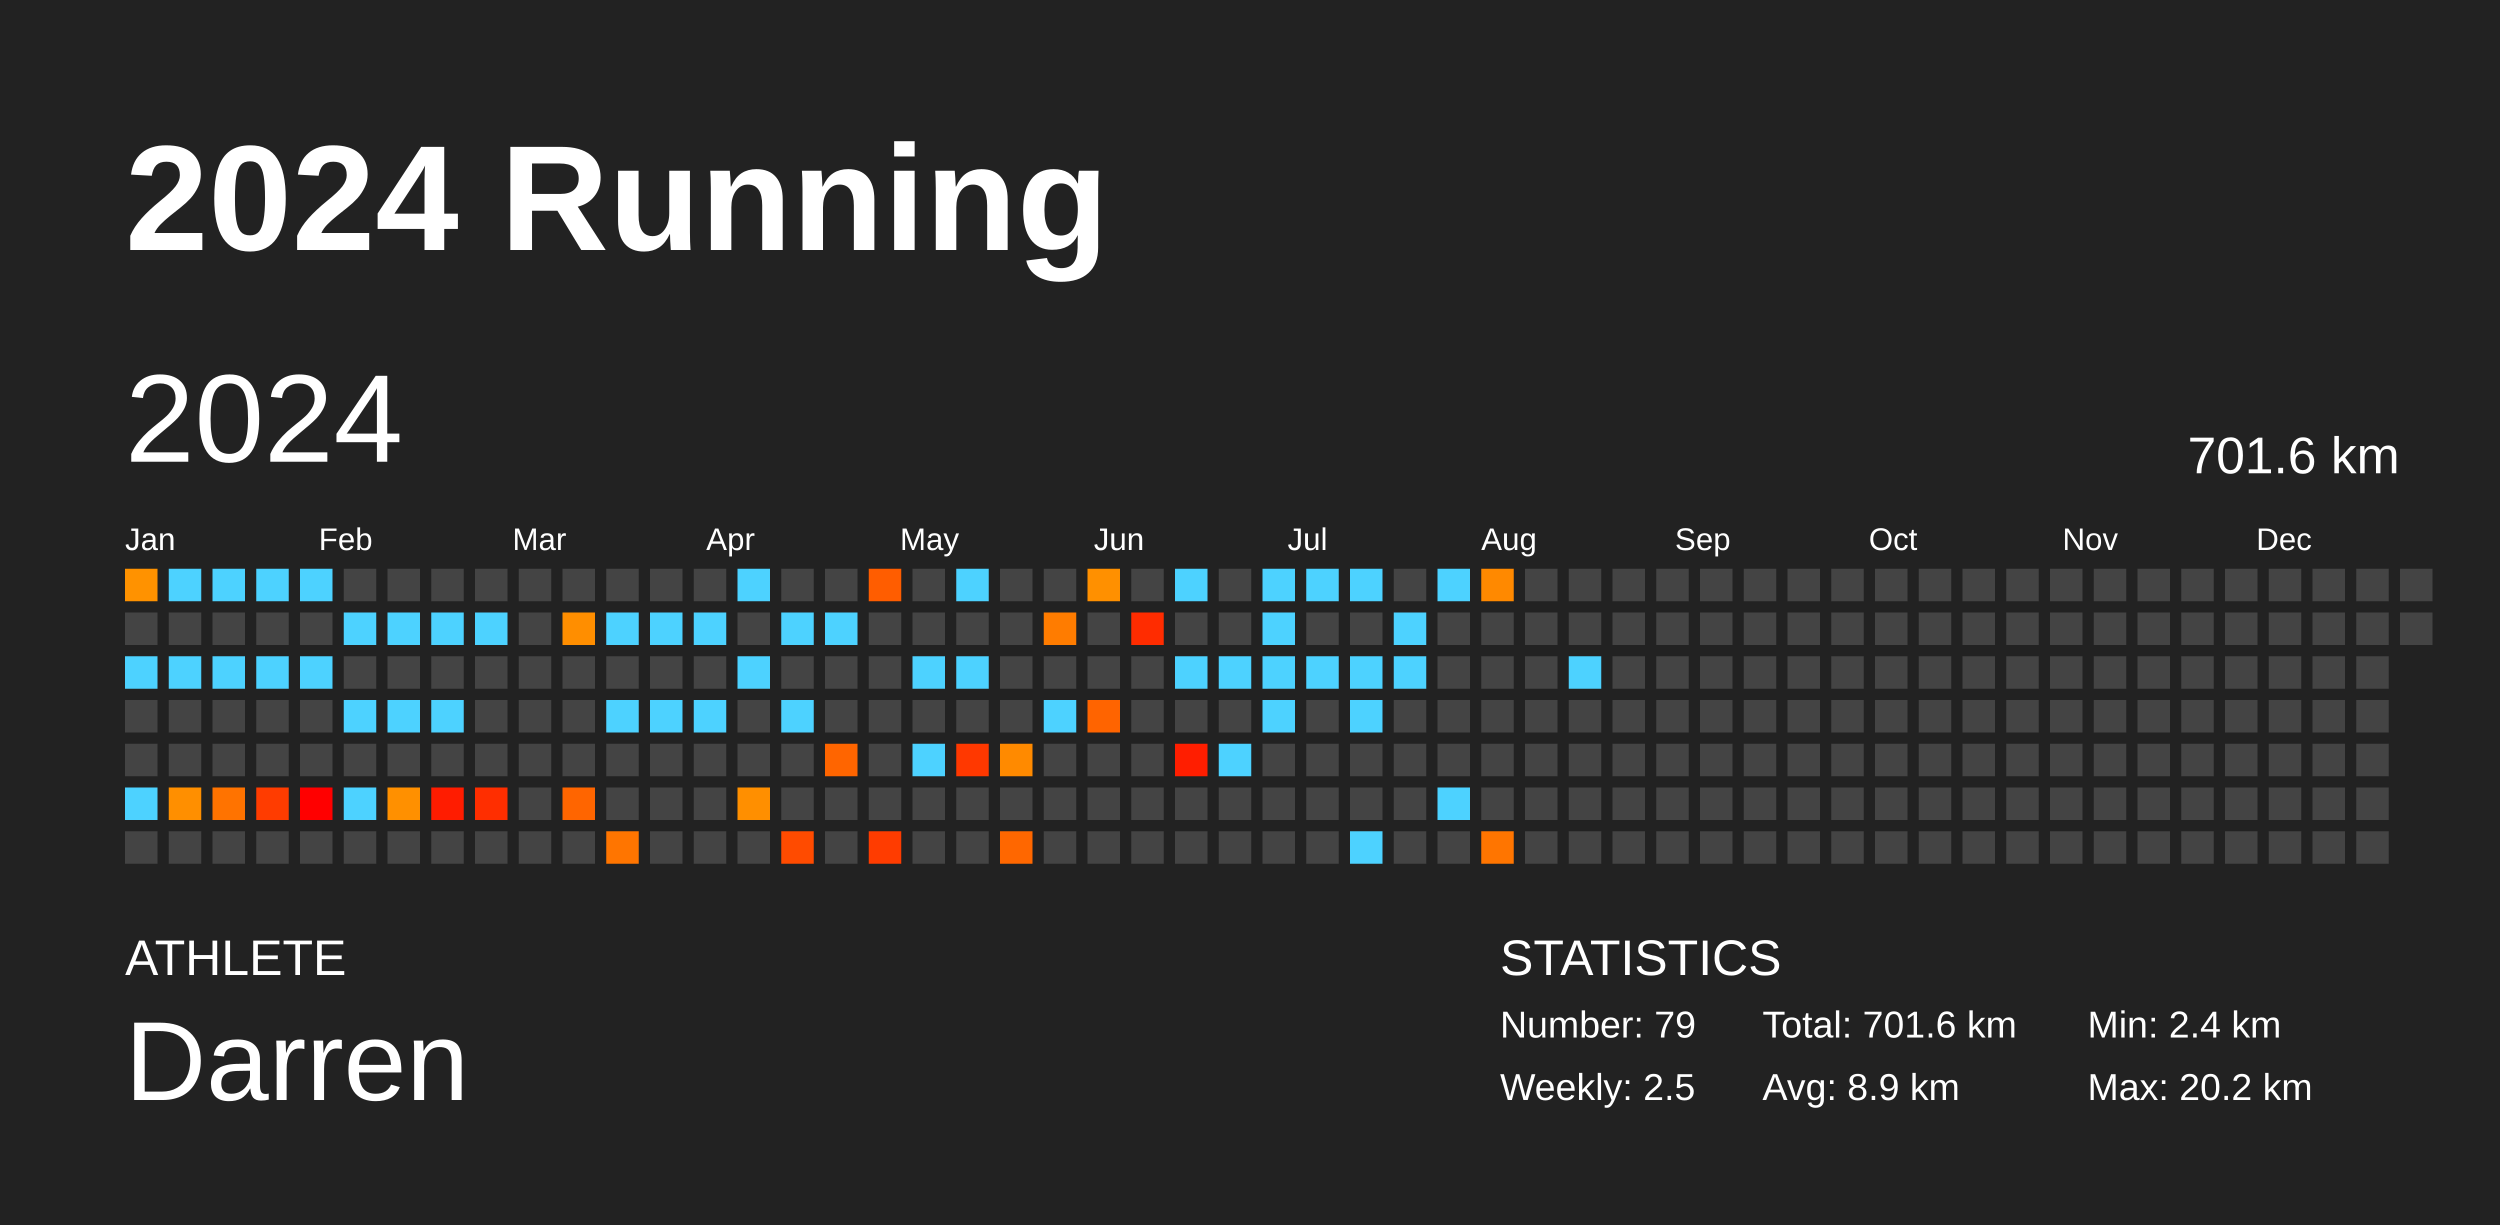
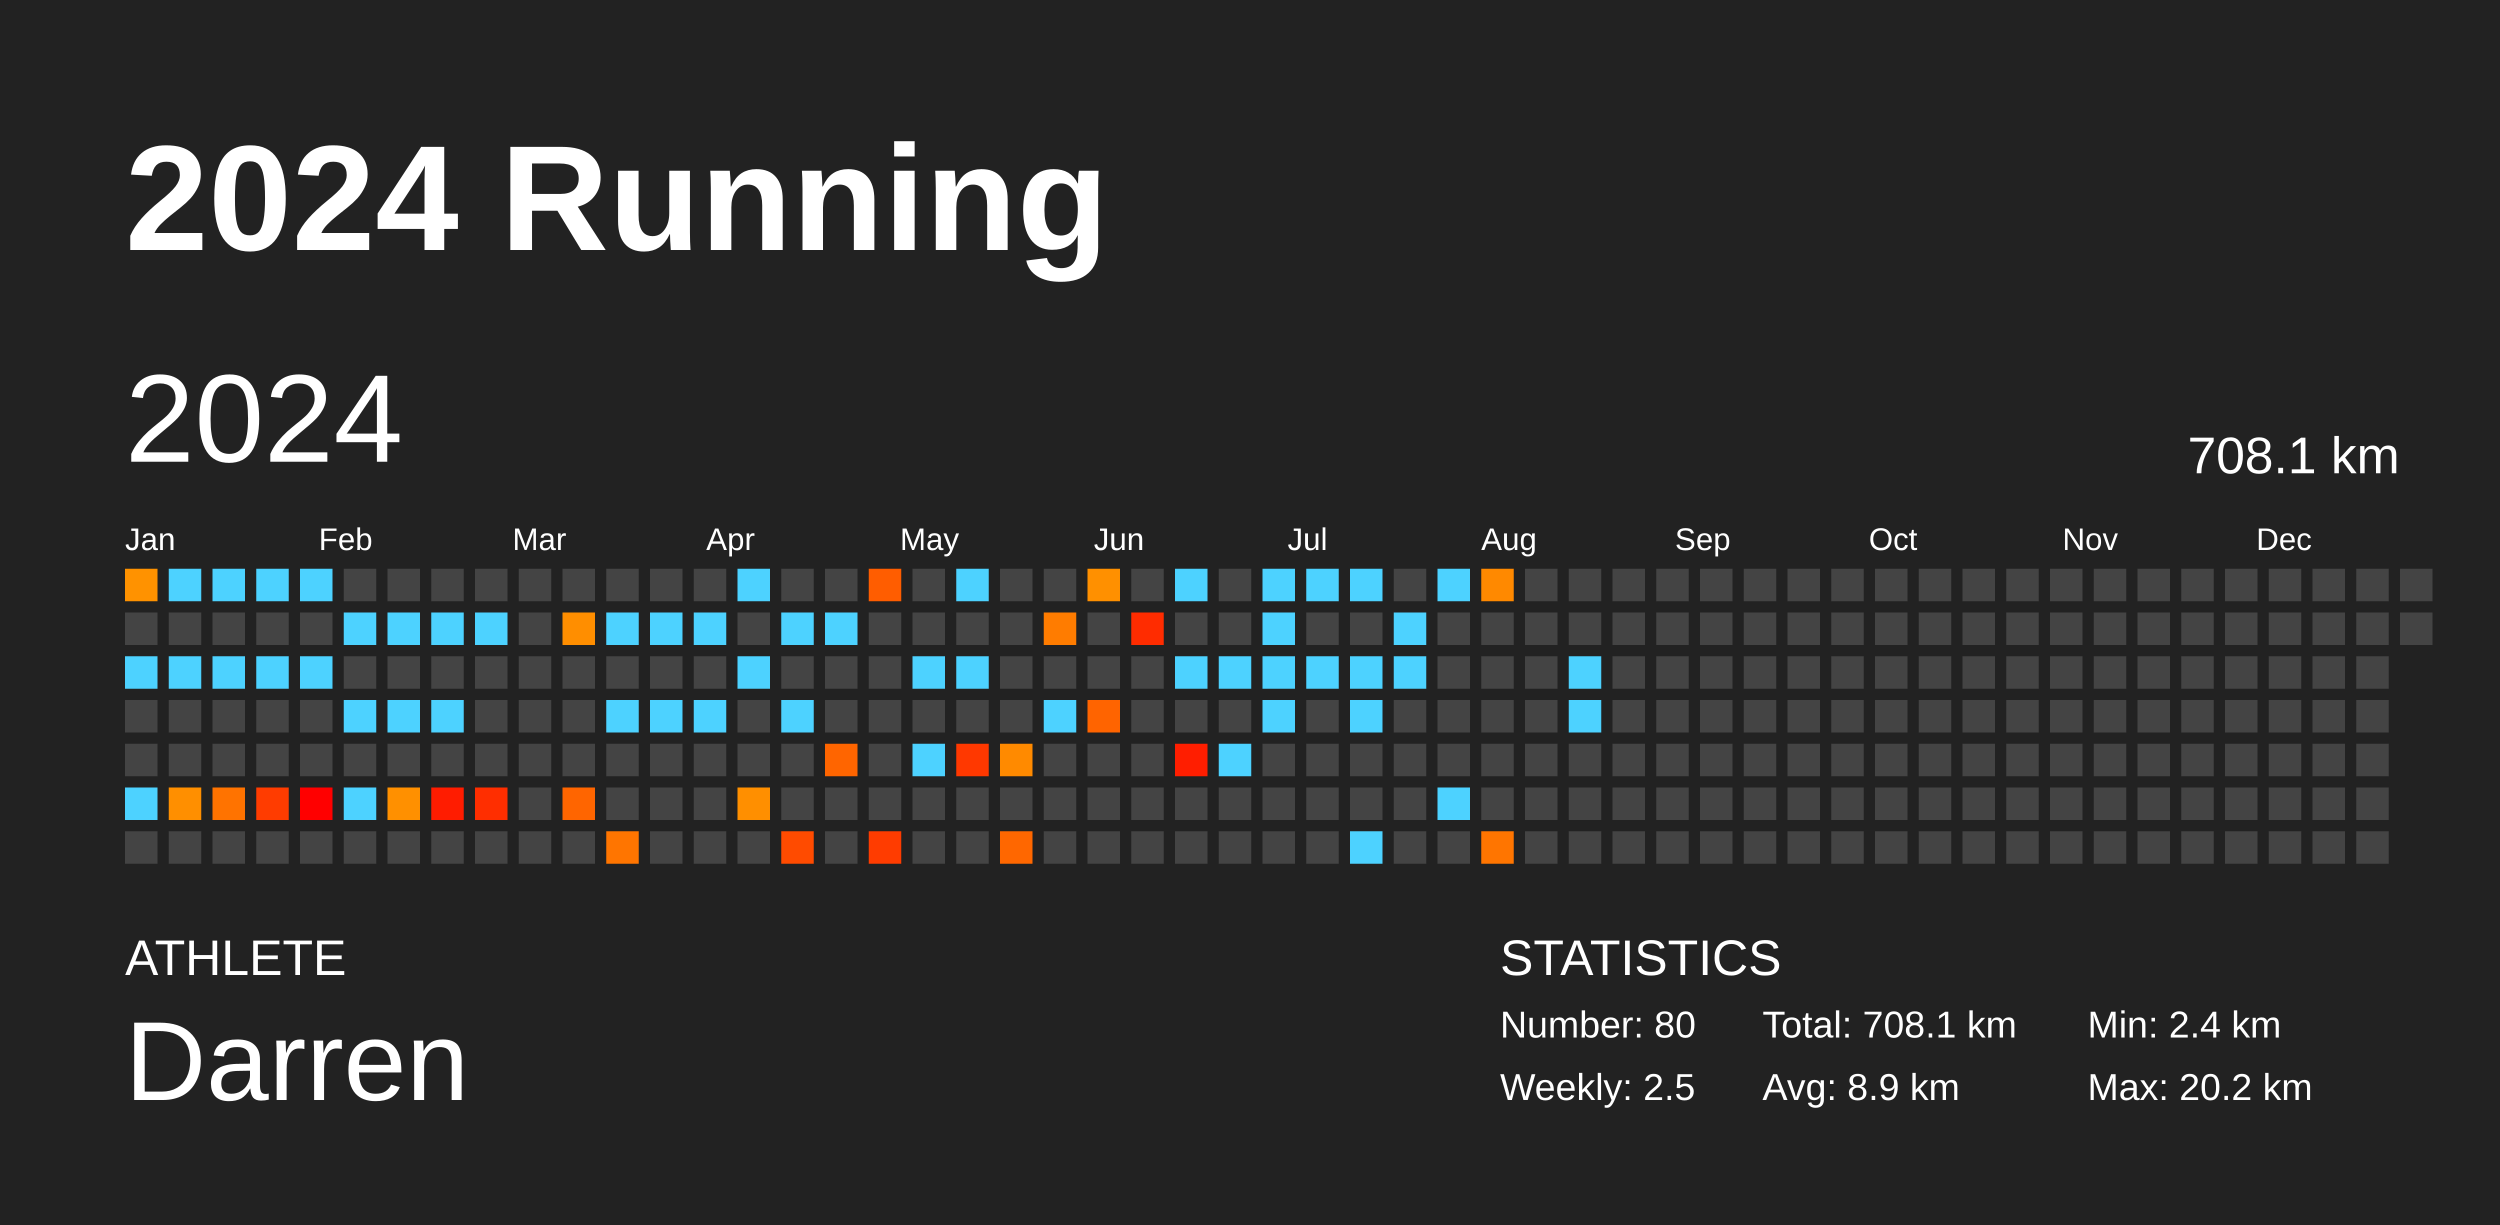
<svg xmlns="http://www.w3.org/2000/svg" baseProfile="full" height="98mm" version="1.1" viewBox="0,0,200,98" width="200mm">
  <defs />
  <rect fill="#222222" height="98" width="200" x="0" y="0" />
  <text fill="#FFFFFF" style="font-size:12px; font-family:Arial; font-weight:bold;" x="10" y="20">2024 Running</text>
  <text fill="#FFFFFF" style="font-size:4px; font-family:Arial" x="10" y="78">ATHLETE</text>
  <text fill="#FFFFFF" style="font-size:9px; font-family:Arial" x="10" y="88">Darren</text>
  <text fill="#FFFFFF" style="font-size:4px; font-family:Arial" x="120" y="78">STATISTICS</text>
-   <text fill="#FFFFFF" style="font-size:3px; font-family:Arial" x="120" y="83">Number: 79</text>
+   <text fill="#FFFFFF" style="font-size:3px; font-family:Arial" x="120" y="83">Number: 80</text>
  <text fill="#FFFFFF" style="font-size:3px; font-family:Arial" x="120" y="88">Weekly: 2.5</text>
-   <text fill="#FFFFFF" style="font-size:3px; font-family:Arial" x="141" y="83">Total: 701.6 km</text>
+   <text fill="#FFFFFF" style="font-size:3px; font-family:Arial" x="141" y="83">Total: 708.1 km</text>
  <text fill="#FFFFFF" style="font-size:3px; font-family:Arial" x="141" y="88">Avg: 8.9 km</text>
  <text fill="#FFFFFF" style="font-size:3px; font-family:Arial" x="167" y="83">Min: 2.4 km</text>
  <text fill="#FFFFFF" style="font-size:3px; font-family:Arial" x="167" y="88">Max: 20.2 km</text>
  <text dominant-baseline="hanging" fill="#FFFFFF" style="font-size:10.0px; font-family:Arial;" x="10" y="30">2024</text>
-   <text dominant-baseline="hanging" fill="#FFFFFF" style="font-size:4.125px; font-family:Arial;" x="175" y="35">701.6 km</text>
+   <text dominant-baseline="hanging" fill="#FFFFFF" style="font-size:4.125px; font-family:Arial;" x="175" y="35">708.1 km</text>
  <text fill="#FFFFFF" style="font-size:2.5px; font-family:Arial" x="10.0" y="44">Jan</text>
  <text fill="#FFFFFF" style="font-size:2.5px; font-family:Arial" x="25.5" y="44">Feb</text>
  <text fill="#FFFFFF" style="font-size:2.5px; font-family:Arial" x="41.0" y="44">Mar</text>
  <text fill="#FFFFFF" style="font-size:2.5px; font-family:Arial" x="56.5" y="44">Apr</text>
  <text fill="#FFFFFF" style="font-size:2.5px; font-family:Arial" x="72.0" y="44">May</text>
  <text fill="#FFFFFF" style="font-size:2.5px; font-family:Arial" x="87.5" y="44">Jun</text>
  <text fill="#FFFFFF" style="font-size:2.5px; font-family:Arial" x="103.0" y="44">Jul</text>
  <text fill="#FFFFFF" style="font-size:2.5px; font-family:Arial" x="118.5" y="44">Aug</text>
  <text fill="#FFFFFF" style="font-size:2.5px; font-family:Arial" x="134.0" y="44">Sep</text>
  <text fill="#FFFFFF" style="font-size:2.5px; font-family:Arial" x="149.5" y="44">Oct</text>
  <text fill="#FFFFFF" style="font-size:2.5px; font-family:Arial" x="165.0" y="44">Nov</text>
  <text fill="#FFFFFF" style="font-size:2.5px; font-family:Arial" x="180.5" y="44">Dec</text>
  <rect fill="#ff9200" height="2.6" width="2.6" x="10.0" y="45.5" />
  <rect fill="#444444" height="2.6" width="2.6" x="10.0" y="49.0" />
  <rect fill="#4dd2ff" height="2.6" width="2.6" x="10.0" y="52.5" />
  <rect fill="#444444" height="2.6" width="2.6" x="10.0" y="56.0" />
  <rect fill="#444444" height="2.6" width="2.6" x="10.0" y="59.5" />
  <rect fill="#4dd2ff" height="2.6" width="2.6" x="10.0" y="63.0" />
  <rect fill="#444444" height="2.6" width="2.6" x="10.0" y="66.5" />
  <rect fill="#4dd2ff" height="2.6" width="2.6" x="13.5" y="45.5" />
  <rect fill="#444444" height="2.6" width="2.6" x="13.5" y="49.0" />
  <rect fill="#4dd2ff" height="2.6" width="2.6" x="13.5" y="52.5" />
  <rect fill="#444444" height="2.6" width="2.6" x="13.5" y="56.0" />
  <rect fill="#444444" height="2.6" width="2.6" x="13.5" y="59.5" />
  <rect fill="#ff8f00" height="2.6" width="2.6" x="13.5" y="63.0" />
  <rect fill="#444444" height="2.6" width="2.6" x="13.5" y="66.5" />
  <rect fill="#4dd2ff" height="2.6" width="2.6" x="17.0" y="45.5" />
  <rect fill="#444444" height="2.6" width="2.6" x="17.0" y="49.0" />
  <rect fill="#4dd2ff" height="2.6" width="2.6" x="17.0" y="52.5" />
  <rect fill="#444444" height="2.6" width="2.6" x="17.0" y="56.0" />
  <rect fill="#444444" height="2.6" width="2.6" x="17.0" y="59.5" />
  <rect fill="#ff7300" height="2.6" width="2.6" x="17.0" y="63.0" />
  <rect fill="#444444" height="2.6" width="2.6" x="17.0" y="66.5" />
  <rect fill="#4dd2ff" height="2.6" width="2.6" x="20.5" y="45.5" />
  <rect fill="#444444" height="2.6" width="2.6" x="20.5" y="49.0" />
  <rect fill="#4dd2ff" height="2.6" width="2.6" x="20.5" y="52.5" />
  <rect fill="#444444" height="2.6" width="2.6" x="20.5" y="56.0" />
  <rect fill="#444444" height="2.6" width="2.6" x="20.5" y="59.5" />
  <rect fill="#ff3c00" height="2.6" width="2.6" x="20.5" y="63.0" />
  <rect fill="#444444" height="2.6" width="2.6" x="20.5" y="66.5" />
  <rect fill="#4dd2ff" height="2.6" width="2.6" x="24.0" y="45.5" />
  <rect fill="#444444" height="2.6" width="2.6" x="24.0" y="49.0" />
  <rect fill="#4dd2ff" height="2.6" width="2.6" x="24.0" y="52.5" />
  <rect fill="#444444" height="2.6" width="2.6" x="24.0" y="56.0" />
  <rect fill="#444444" height="2.6" width="2.6" x="24.0" y="59.5" />
  <rect fill="red" height="2.6" width="2.6" x="24.0" y="63.0" />
  <rect fill="#444444" height="2.6" width="2.6" x="24.0" y="66.5" />
  <rect fill="#444444" height="2.6" width="2.6" x="27.5" y="45.5" />
  <rect fill="#4dd2ff" height="2.6" width="2.6" x="27.5" y="49.0" />
  <rect fill="#444444" height="2.6" width="2.6" x="27.5" y="52.5" />
  <rect fill="#4dd2ff" height="2.6" width="2.6" x="27.5" y="56.0" />
  <rect fill="#444444" height="2.6" width="2.6" x="27.5" y="59.5" />
  <rect fill="#4dd2ff" height="2.6" width="2.6" x="27.5" y="63.0" />
  <rect fill="#444444" height="2.6" width="2.6" x="27.5" y="66.5" />
  <rect fill="#444444" height="2.6" width="2.6" x="31.0" y="45.5" />
  <rect fill="#4dd2ff" height="2.6" width="2.6" x="31.0" y="49.0" />
  <rect fill="#444444" height="2.6" width="2.6" x="31.0" y="52.5" />
  <rect fill="#4dd2ff" height="2.6" width="2.6" x="31.0" y="56.0" />
  <rect fill="#444444" height="2.6" width="2.6" x="31.0" y="59.5" />
  <rect fill="#ff9000" height="2.6" width="2.6" x="31.0" y="63.0" />
  <rect fill="#444444" height="2.6" width="2.6" x="31.0" y="66.5" />
  <rect fill="#444444" height="2.6" width="2.6" x="34.5" y="45.5" />
  <rect fill="#4dd2ff" height="2.6" width="2.6" x="34.5" y="49.0" />
  <rect fill="#444444" height="2.6" width="2.6" x="34.5" y="52.5" />
  <rect fill="#4dd2ff" height="2.6" width="2.6" x="34.5" y="56.0" />
  <rect fill="#444444" height="2.6" width="2.6" x="34.5" y="59.5" />
  <rect fill="#ff1c00" height="2.6" width="2.6" x="34.5" y="63.0" />
  <rect fill="#444444" height="2.6" width="2.6" x="34.5" y="66.5" />
  <rect fill="#444444" height="2.6" width="2.6" x="38.0" y="45.5" />
  <rect fill="#4dd2ff" height="2.6" width="2.6" x="38.0" y="49.0" />
  <rect fill="#444444" height="2.6" width="2.6" x="38.0" y="52.5" />
  <rect fill="#444444" height="2.6" width="2.6" x="38.0" y="56.0" />
  <rect fill="#444444" height="2.6" width="2.6" x="38.0" y="59.5" />
  <rect fill="#ff2e00" height="2.6" width="2.6" x="38.0" y="63.0" />
  <rect fill="#444444" height="2.6" width="2.6" x="38.0" y="66.5" />
  <rect fill="#444444" height="2.6" width="2.6" x="41.5" y="45.5" />
  <rect fill="#444444" height="2.6" width="2.6" x="41.5" y="49.0" />
  <rect fill="#444444" height="2.6" width="2.6" x="41.5" y="52.5" />
  <rect fill="#444444" height="2.6" width="2.6" x="41.5" y="56.0" />
  <rect fill="#444444" height="2.6" width="2.6" x="41.5" y="59.5" />
  <rect fill="#444444" height="2.6" width="2.6" x="41.5" y="63.0" />
  <rect fill="#444444" height="2.6" width="2.6" x="41.5" y="66.5" />
  <rect fill="#444444" height="2.6" width="2.6" x="45.0" y="45.5" />
  <rect fill="#ff8e00" height="2.6" width="2.6" x="45.0" y="49.0" />
  <rect fill="#444444" height="2.6" width="2.6" x="45.0" y="52.5" />
  <rect fill="#444444" height="2.6" width="2.6" x="45.0" y="56.0" />
  <rect fill="#444444" height="2.6" width="2.6" x="45.0" y="59.5" />
  <rect fill="#ff6500" height="2.6" width="2.6" x="45.0" y="63.0" />
  <rect fill="#444444" height="2.6" width="2.6" x="45.0" y="66.5" />
  <rect fill="#444444" height="2.6" width="2.6" x="48.5" y="45.5" />
  <rect fill="#4dd2ff" height="2.6" width="2.6" x="48.5" y="49.0" />
  <rect fill="#444444" height="2.6" width="2.6" x="48.5" y="52.5" />
  <rect fill="#4dd2ff" height="2.6" width="2.6" x="48.5" y="56.0" />
  <rect fill="#444444" height="2.6" width="2.6" x="48.5" y="59.5" />
  <rect fill="#444444" height="2.6" width="2.6" x="48.5" y="63.0" />
  <rect fill="#ff7500" height="2.6" width="2.6" x="48.5" y="66.5" />
  <rect fill="#444444" height="2.6" width="2.6" x="52.0" y="45.5" />
  <rect fill="#4dd2ff" height="2.6" width="2.6" x="52.0" y="49.0" />
  <rect fill="#444444" height="2.6" width="2.6" x="52.0" y="52.5" />
  <rect fill="#4dd2ff" height="2.6" width="2.6" x="52.0" y="56.0" />
  <rect fill="#444444" height="2.6" width="2.6" x="52.0" y="59.5" />
  <rect fill="#444444" height="2.6" width="2.6" x="52.0" y="63.0" />
  <rect fill="#444444" height="2.6" width="2.6" x="52.0" y="66.5" />
  <rect fill="#444444" height="2.6" width="2.6" x="55.5" y="45.5" />
  <rect fill="#4dd2ff" height="2.6" width="2.6" x="55.5" y="49.0" />
  <rect fill="#444444" height="2.6" width="2.6" x="55.5" y="52.5" />
  <rect fill="#4dd2ff" height="2.6" width="2.6" x="55.5" y="56.0" />
  <rect fill="#444444" height="2.6" width="2.6" x="55.5" y="59.5" />
  <rect fill="#444444" height="2.6" width="2.6" x="55.5" y="63.0" />
  <rect fill="#444444" height="2.6" width="2.6" x="55.5" y="66.5" />
  <rect fill="#4dd2ff" height="2.6" width="2.6" x="59.0" y="45.5" />
  <rect fill="#444444" height="2.6" width="2.6" x="59.0" y="49.0" />
  <rect fill="#4dd2ff" height="2.6" width="2.6" x="59.0" y="52.5" />
  <rect fill="#444444" height="2.6" width="2.6" x="59.0" y="56.0" />
  <rect fill="#444444" height="2.6" width="2.6" x="59.0" y="59.5" />
  <rect fill="#ff8f00" height="2.6" width="2.6" x="59.0" y="63.0" />
  <rect fill="#444444" height="2.6" width="2.6" x="59.0" y="66.5" />
  <rect fill="#444444" height="2.6" width="2.6" x="62.5" y="45.5" />
  <rect fill="#4dd2ff" height="2.6" width="2.6" x="62.5" y="49.0" />
  <rect fill="#444444" height="2.6" width="2.6" x="62.5" y="52.5" />
  <rect fill="#4dd2ff" height="2.6" width="2.6" x="62.5" y="56.0" />
  <rect fill="#444444" height="2.6" width="2.6" x="62.5" y="59.5" />
  <rect fill="#444444" height="2.6" width="2.6" x="62.5" y="63.0" />
  <rect fill="#ff4b00" height="2.6" width="2.6" x="62.5" y="66.5" />
  <rect fill="#444444" height="2.6" width="2.6" x="66.0" y="45.5" />
  <rect fill="#4dd2ff" height="2.6" width="2.6" x="66.0" y="49.0" />
  <rect fill="#444444" height="2.6" width="2.6" x="66.0" y="52.5" />
  <rect fill="#444444" height="2.6" width="2.6" x="66.0" y="56.0" />
  <rect fill="#ff6500" height="2.6" width="2.6" x="66.0" y="59.5" />
  <rect fill="#444444" height="2.6" width="2.6" x="66.0" y="63.0" />
  <rect fill="#444444" height="2.6" width="2.6" x="66.0" y="66.5" />
  <rect fill="#ff5d00" height="2.6" width="2.6" x="69.5" y="45.5" />
  <rect fill="#444444" height="2.6" width="2.6" x="69.5" y="49.0" />
  <rect fill="#444444" height="2.6" width="2.6" x="69.5" y="52.5" />
  <rect fill="#444444" height="2.6" width="2.6" x="69.5" y="56.0" />
  <rect fill="#444444" height="2.6" width="2.6" x="69.5" y="59.5" />
  <rect fill="#444444" height="2.6" width="2.6" x="69.5" y="63.0" />
  <rect fill="#ff3c00" height="2.6" width="2.6" x="69.5" y="66.5" />
  <rect fill="#444444" height="2.6" width="2.6" x="73.0" y="45.5" />
  <rect fill="#444444" height="2.6" width="2.6" x="73.0" y="49.0" />
  <rect fill="#4dd2ff" height="2.6" width="2.6" x="73.0" y="52.5" />
  <rect fill="#444444" height="2.6" width="2.6" x="73.0" y="56.0" />
  <rect fill="#4dd2ff" height="2.6" width="2.6" x="73.0" y="59.5" />
  <rect fill="#444444" height="2.6" width="2.6" x="73.0" y="63.0" />
  <rect fill="#444444" height="2.6" width="2.6" x="73.0" y="66.5" />
  <rect fill="#4dd2ff" height="2.6" width="2.6" x="76.5" y="45.5" />
  <rect fill="#444444" height="2.6" width="2.6" x="76.5" y="49.0" />
  <rect fill="#4dd2ff" height="2.6" width="2.6" x="76.5" y="52.5" />
  <rect fill="#444444" height="2.6" width="2.6" x="76.5" y="56.0" />
  <rect fill="#ff3800" height="2.6" width="2.6" x="76.5" y="59.5" />
  <rect fill="#444444" height="2.6" width="2.6" x="76.5" y="63.0" />
  <rect fill="#444444" height="2.6" width="2.6" x="76.5" y="66.5" />
  <rect fill="#444444" height="2.6" width="2.6" x="80.0" y="45.5" />
  <rect fill="#444444" height="2.6" width="2.6" x="80.0" y="49.0" />
  <rect fill="#444444" height="2.6" width="2.6" x="80.0" y="52.5" />
  <rect fill="#444444" height="2.6" width="2.6" x="80.0" y="56.0" />
  <rect fill="#ff8a00" height="2.6" width="2.6" x="80.0" y="59.5" />
  <rect fill="#444444" height="2.6" width="2.6" x="80.0" y="63.0" />
  <rect fill="#ff6700" height="2.6" width="2.6" x="80.0" y="66.5" />
  <rect fill="#444444" height="2.6" width="2.6" x="83.5" y="45.5" />
  <rect fill="#ff7c00" height="2.6" width="2.6" x="83.5" y="49.0" />
  <rect fill="#444444" height="2.6" width="2.6" x="83.5" y="52.5" />
  <rect fill="#4dd2ff" height="2.6" width="2.6" x="83.5" y="56.0" />
  <rect fill="#444444" height="2.6" width="2.6" x="83.5" y="59.5" />
  <rect fill="#444444" height="2.6" width="2.6" x="83.5" y="63.0" />
  <rect fill="#444444" height="2.6" width="2.6" x="83.5" y="66.5" />
  <rect fill="#ff9000" height="2.6" width="2.6" x="87.0" y="45.5" />
  <rect fill="#444444" height="2.6" width="2.6" x="87.0" y="49.0" />
  <rect fill="#444444" height="2.6" width="2.6" x="87.0" y="52.5" />
  <rect fill="#ff6400" height="2.6" width="2.6" x="87.0" y="56.0" />
  <rect fill="#444444" height="2.6" width="2.6" x="87.0" y="59.5" />
  <rect fill="#444444" height="2.6" width="2.6" x="87.0" y="63.0" />
  <rect fill="#444444" height="2.6" width="2.6" x="87.0" y="66.5" />
  <rect fill="#444444" height="2.6" width="2.6" x="90.5" y="45.5" />
  <rect fill="#ff2c00" height="2.6" width="2.6" x="90.5" y="49.0" />
  <rect fill="#444444" height="2.6" width="2.6" x="90.5" y="52.5" />
  <rect fill="#444444" height="2.6" width="2.6" x="90.5" y="56.0" />
  <rect fill="#444444" height="2.6" width="2.6" x="90.5" y="59.5" />
  <rect fill="#444444" height="2.6" width="2.6" x="90.5" y="63.0" />
  <rect fill="#444444" height="2.6" width="2.6" x="90.5" y="66.5" />
  <rect fill="#4dd2ff" height="2.6" width="2.6" x="94.0" y="45.5" />
  <rect fill="#444444" height="2.6" width="2.6" x="94.0" y="49.0" />
  <rect fill="#4dd2ff" height="2.6" width="2.6" x="94.0" y="52.5" />
  <rect fill="#444444" height="2.6" width="2.6" x="94.0" y="56.0" />
  <rect fill="#ff1e00" height="2.6" width="2.6" x="94.0" y="59.5" />
  <rect fill="#444444" height="2.6" width="2.6" x="94.0" y="63.0" />
  <rect fill="#444444" height="2.6" width="2.6" x="94.0" y="66.5" />
  <rect fill="#444444" height="2.6" width="2.6" x="97.5" y="45.5" />
  <rect fill="#444444" height="2.6" width="2.6" x="97.5" y="49.0" />
  <rect fill="#4dd2ff" height="2.6" width="2.6" x="97.5" y="52.5" />
  <rect fill="#444444" height="2.6" width="2.6" x="97.5" y="56.0" />
  <rect fill="#4dd2ff" height="2.6" width="2.6" x="97.5" y="59.5" />
  <rect fill="#444444" height="2.6" width="2.6" x="97.5" y="63.0" />
  <rect fill="#444444" height="2.6" width="2.6" x="97.5" y="66.5" />
  <rect fill="#4dd2ff" height="2.6" width="2.6" x="101.0" y="45.5" />
  <rect fill="#4dd2ff" height="2.6" width="2.6" x="101.0" y="49.0" />
  <rect fill="#4dd2ff" height="2.6" width="2.6" x="101.0" y="52.5" />
  <rect fill="#4dd2ff" height="2.6" width="2.6" x="101.0" y="56.0" />
  <rect fill="#444444" height="2.6" width="2.6" x="101.0" y="59.5" />
  <rect fill="#444444" height="2.6" width="2.6" x="101.0" y="63.0" />
  <rect fill="#444444" height="2.6" width="2.6" x="101.0" y="66.5" />
  <rect fill="#4dd2ff" height="2.6" width="2.6" x="104.5" y="45.5" />
  <rect fill="#444444" height="2.6" width="2.6" x="104.5" y="49.0" />
  <rect fill="#4dd2ff" height="2.6" width="2.6" x="104.5" y="52.5" />
  <rect fill="#444444" height="2.6" width="2.6" x="104.5" y="56.0" />
  <rect fill="#444444" height="2.6" width="2.6" x="104.5" y="59.5" />
  <rect fill="#444444" height="2.6" width="2.6" x="104.5" y="63.0" />
  <rect fill="#444444" height="2.6" width="2.6" x="104.5" y="66.5" />
  <rect fill="#4dd2ff" height="2.6" width="2.6" x="108.0" y="45.5" />
  <rect fill="#444444" height="2.6" width="2.6" x="108.0" y="49.0" />
  <rect fill="#4dd2ff" height="2.6" width="2.6" x="108.0" y="52.5" />
  <rect fill="#4dd2ff" height="2.6" width="2.6" x="108.0" y="56.0" />
  <rect fill="#444444" height="2.6" width="2.6" x="108.0" y="59.5" />
  <rect fill="#444444" height="2.6" width="2.6" x="108.0" y="63.0" />
  <rect fill="#4dd2ff" height="2.6" width="2.6" x="108.0" y="66.5" />
  <rect fill="#444444" height="2.6" width="2.6" x="111.5" y="45.5" />
  <rect fill="#4dd2ff" height="2.6" width="2.6" x="111.5" y="49.0" />
  <rect fill="#4dd2ff" height="2.6" width="2.6" x="111.5" y="52.5" />
  <rect fill="#444444" height="2.6" width="2.6" x="111.5" y="56.0" />
  <rect fill="#444444" height="2.6" width="2.6" x="111.5" y="59.5" />
  <rect fill="#444444" height="2.6" width="2.6" x="111.5" y="63.0" />
  <rect fill="#444444" height="2.6" width="2.6" x="111.5" y="66.5" />
  <rect fill="#4dd2ff" height="2.6" width="2.6" x="115.0" y="45.5" />
  <rect fill="#444444" height="2.6" width="2.6" x="115.0" y="49.0" />
  <rect fill="#444444" height="2.6" width="2.6" x="115.0" y="52.5" />
  <rect fill="#444444" height="2.6" width="2.6" x="115.0" y="56.0" />
  <rect fill="#444444" height="2.6" width="2.6" x="115.0" y="59.5" />
  <rect fill="#4dd2ff" height="2.6" width="2.6" x="115.0" y="63.0" />
  <rect fill="#444444" height="2.6" width="2.6" x="115.0" y="66.5" />
  <rect fill="#ff8900" height="2.6" width="2.6" x="118.5" y="45.5" />
  <rect fill="#444444" height="2.6" width="2.6" x="118.5" y="49.0" />
  <rect fill="#444444" height="2.6" width="2.6" x="118.5" y="52.5" />
  <rect fill="#444444" height="2.6" width="2.6" x="118.5" y="56.0" />
  <rect fill="#444444" height="2.6" width="2.6" x="118.5" y="59.5" />
  <rect fill="#444444" height="2.6" width="2.6" x="118.5" y="63.0" />
  <rect fill="#ff7500" height="2.6" width="2.6" x="118.5" y="66.5" />
  <rect fill="#444444" height="2.6" width="2.6" x="122.0" y="45.5" />
  <rect fill="#444444" height="2.6" width="2.6" x="122.0" y="49.0" />
  <rect fill="#444444" height="2.6" width="2.6" x="122.0" y="52.5" />
  <rect fill="#444444" height="2.6" width="2.6" x="122.0" y="56.0" />
  <rect fill="#444444" height="2.6" width="2.6" x="122.0" y="59.5" />
  <rect fill="#444444" height="2.6" width="2.6" x="122.0" y="63.0" />
  <rect fill="#444444" height="2.6" width="2.6" x="122.0" y="66.5" />
  <rect fill="#444444" height="2.6" width="2.6" x="125.5" y="45.5" />
  <rect fill="#444444" height="2.6" width="2.6" x="125.5" y="49.0" />
  <rect fill="#4dd2ff" height="2.6" width="2.6" x="125.5" y="52.5" />
-   <rect fill="#444444" height="2.6" width="2.6" x="125.5" y="56.0" />
+   <rect fill="#4dd2ff" height="2.6" width="2.6" x="125.5" y="56.0" />
  <rect fill="#444444" height="2.6" width="2.6" x="125.5" y="59.5" />
  <rect fill="#444444" height="2.6" width="2.6" x="125.5" y="63.0" />
  <rect fill="#444444" height="2.6" width="2.6" x="125.5" y="66.5" />
  <rect fill="#444444" height="2.6" width="2.6" x="129.0" y="45.5" />
  <rect fill="#444444" height="2.6" width="2.6" x="129.0" y="49.0" />
  <rect fill="#444444" height="2.6" width="2.6" x="129.0" y="52.5" />
  <rect fill="#444444" height="2.6" width="2.6" x="129.0" y="56.0" />
  <rect fill="#444444" height="2.6" width="2.6" x="129.0" y="59.5" />
  <rect fill="#444444" height="2.6" width="2.6" x="129.0" y="63.0" />
  <rect fill="#444444" height="2.6" width="2.6" x="129.0" y="66.5" />
  <rect fill="#444444" height="2.6" width="2.6" x="132.5" y="45.5" />
  <rect fill="#444444" height="2.6" width="2.6" x="132.5" y="49.0" />
  <rect fill="#444444" height="2.6" width="2.6" x="132.5" y="52.5" />
  <rect fill="#444444" height="2.6" width="2.6" x="132.5" y="56.0" />
  <rect fill="#444444" height="2.6" width="2.6" x="132.5" y="59.5" />
  <rect fill="#444444" height="2.6" width="2.6" x="132.5" y="63.0" />
  <rect fill="#444444" height="2.6" width="2.6" x="132.5" y="66.5" />
  <rect fill="#444444" height="2.6" width="2.6" x="136.0" y="45.5" />
  <rect fill="#444444" height="2.6" width="2.6" x="136.0" y="49.0" />
  <rect fill="#444444" height="2.6" width="2.6" x="136.0" y="52.5" />
  <rect fill="#444444" height="2.6" width="2.6" x="136.0" y="56.0" />
  <rect fill="#444444" height="2.6" width="2.6" x="136.0" y="59.5" />
  <rect fill="#444444" height="2.6" width="2.6" x="136.0" y="63.0" />
  <rect fill="#444444" height="2.6" width="2.6" x="136.0" y="66.5" />
  <rect fill="#444444" height="2.6" width="2.6" x="139.5" y="45.5" />
  <rect fill="#444444" height="2.6" width="2.6" x="139.5" y="49.0" />
  <rect fill="#444444" height="2.6" width="2.6" x="139.5" y="52.5" />
  <rect fill="#444444" height="2.6" width="2.6" x="139.5" y="56.0" />
  <rect fill="#444444" height="2.6" width="2.6" x="139.5" y="59.5" />
  <rect fill="#444444" height="2.6" width="2.6" x="139.5" y="63.0" />
  <rect fill="#444444" height="2.6" width="2.6" x="139.5" y="66.5" />
  <rect fill="#444444" height="2.6" width="2.6" x="143.0" y="45.5" />
  <rect fill="#444444" height="2.6" width="2.6" x="143.0" y="49.0" />
  <rect fill="#444444" height="2.6" width="2.6" x="143.0" y="52.5" />
  <rect fill="#444444" height="2.6" width="2.6" x="143.0" y="56.0" />
  <rect fill="#444444" height="2.6" width="2.6" x="143.0" y="59.5" />
  <rect fill="#444444" height="2.6" width="2.6" x="143.0" y="63.0" />
  <rect fill="#444444" height="2.6" width="2.6" x="143.0" y="66.5" />
  <rect fill="#444444" height="2.6" width="2.6" x="146.5" y="45.5" />
  <rect fill="#444444" height="2.6" width="2.6" x="146.5" y="49.0" />
  <rect fill="#444444" height="2.6" width="2.6" x="146.5" y="52.5" />
  <rect fill="#444444" height="2.6" width="2.6" x="146.5" y="56.0" />
  <rect fill="#444444" height="2.6" width="2.6" x="146.5" y="59.5" />
  <rect fill="#444444" height="2.6" width="2.6" x="146.5" y="63.0" />
  <rect fill="#444444" height="2.6" width="2.6" x="146.5" y="66.5" />
  <rect fill="#444444" height="2.6" width="2.6" x="150.0" y="45.5" />
  <rect fill="#444444" height="2.6" width="2.6" x="150.0" y="49.0" />
  <rect fill="#444444" height="2.6" width="2.6" x="150.0" y="52.5" />
  <rect fill="#444444" height="2.6" width="2.6" x="150.0" y="56.0" />
  <rect fill="#444444" height="2.6" width="2.6" x="150.0" y="59.5" />
  <rect fill="#444444" height="2.6" width="2.6" x="150.0" y="63.0" />
  <rect fill="#444444" height="2.6" width="2.6" x="150.0" y="66.5" />
  <rect fill="#444444" height="2.6" width="2.6" x="153.5" y="45.5" />
  <rect fill="#444444" height="2.6" width="2.6" x="153.5" y="49.0" />
  <rect fill="#444444" height="2.6" width="2.6" x="153.5" y="52.5" />
  <rect fill="#444444" height="2.6" width="2.6" x="153.5" y="56.0" />
  <rect fill="#444444" height="2.6" width="2.6" x="153.5" y="59.5" />
  <rect fill="#444444" height="2.6" width="2.6" x="153.5" y="63.0" />
  <rect fill="#444444" height="2.6" width="2.6" x="153.5" y="66.5" />
  <rect fill="#444444" height="2.6" width="2.6" x="157.0" y="45.5" />
  <rect fill="#444444" height="2.6" width="2.6" x="157.0" y="49.0" />
  <rect fill="#444444" height="2.6" width="2.6" x="157.0" y="52.5" />
  <rect fill="#444444" height="2.6" width="2.6" x="157.0" y="56.0" />
  <rect fill="#444444" height="2.6" width="2.6" x="157.0" y="59.5" />
  <rect fill="#444444" height="2.6" width="2.6" x="157.0" y="63.0" />
  <rect fill="#444444" height="2.6" width="2.6" x="157.0" y="66.5" />
  <rect fill="#444444" height="2.6" width="2.6" x="160.5" y="45.5" />
  <rect fill="#444444" height="2.6" width="2.6" x="160.5" y="49.0" />
  <rect fill="#444444" height="2.6" width="2.6" x="160.5" y="52.5" />
  <rect fill="#444444" height="2.6" width="2.6" x="160.5" y="56.0" />
  <rect fill="#444444" height="2.6" width="2.6" x="160.5" y="59.5" />
  <rect fill="#444444" height="2.6" width="2.6" x="160.5" y="63.0" />
  <rect fill="#444444" height="2.6" width="2.6" x="160.5" y="66.5" />
  <rect fill="#444444" height="2.6" width="2.6" x="164.0" y="45.5" />
  <rect fill="#444444" height="2.6" width="2.6" x="164.0" y="49.0" />
  <rect fill="#444444" height="2.6" width="2.6" x="164.0" y="52.5" />
  <rect fill="#444444" height="2.6" width="2.6" x="164.0" y="56.0" />
  <rect fill="#444444" height="2.6" width="2.6" x="164.0" y="59.5" />
  <rect fill="#444444" height="2.6" width="2.6" x="164.0" y="63.0" />
  <rect fill="#444444" height="2.6" width="2.6" x="164.0" y="66.5" />
  <rect fill="#444444" height="2.6" width="2.6" x="167.5" y="45.5" />
  <rect fill="#444444" height="2.6" width="2.6" x="167.5" y="49.0" />
  <rect fill="#444444" height="2.6" width="2.6" x="167.5" y="52.5" />
  <rect fill="#444444" height="2.6" width="2.6" x="167.5" y="56.0" />
  <rect fill="#444444" height="2.6" width="2.6" x="167.5" y="59.5" />
  <rect fill="#444444" height="2.6" width="2.6" x="167.5" y="63.0" />
  <rect fill="#444444" height="2.6" width="2.6" x="167.5" y="66.5" />
  <rect fill="#444444" height="2.6" width="2.6" x="171.0" y="45.5" />
  <rect fill="#444444" height="2.6" width="2.6" x="171.0" y="49.0" />
  <rect fill="#444444" height="2.6" width="2.6" x="171.0" y="52.5" />
  <rect fill="#444444" height="2.6" width="2.6" x="171.0" y="56.0" />
  <rect fill="#444444" height="2.6" width="2.6" x="171.0" y="59.5" />
  <rect fill="#444444" height="2.6" width="2.6" x="171.0" y="63.0" />
  <rect fill="#444444" height="2.6" width="2.6" x="171.0" y="66.5" />
  <rect fill="#444444" height="2.6" width="2.6" x="174.5" y="45.5" />
  <rect fill="#444444" height="2.6" width="2.6" x="174.5" y="49.0" />
  <rect fill="#444444" height="2.6" width="2.6" x="174.5" y="52.5" />
  <rect fill="#444444" height="2.6" width="2.6" x="174.5" y="56.0" />
  <rect fill="#444444" height="2.6" width="2.6" x="174.5" y="59.5" />
  <rect fill="#444444" height="2.6" width="2.6" x="174.5" y="63.0" />
  <rect fill="#444444" height="2.6" width="2.6" x="174.5" y="66.5" />
  <rect fill="#444444" height="2.6" width="2.6" x="178.0" y="45.5" />
  <rect fill="#444444" height="2.6" width="2.6" x="178.0" y="49.0" />
  <rect fill="#444444" height="2.6" width="2.6" x="178.0" y="52.5" />
  <rect fill="#444444" height="2.6" width="2.6" x="178.0" y="56.0" />
  <rect fill="#444444" height="2.6" width="2.6" x="178.0" y="59.5" />
  <rect fill="#444444" height="2.6" width="2.6" x="178.0" y="63.0" />
  <rect fill="#444444" height="2.6" width="2.6" x="178.0" y="66.5" />
  <rect fill="#444444" height="2.6" width="2.6" x="181.5" y="45.5" />
  <rect fill="#444444" height="2.6" width="2.6" x="181.5" y="49.0" />
  <rect fill="#444444" height="2.6" width="2.6" x="181.5" y="52.5" />
  <rect fill="#444444" height="2.6" width="2.6" x="181.5" y="56.0" />
  <rect fill="#444444" height="2.6" width="2.6" x="181.5" y="59.5" />
  <rect fill="#444444" height="2.6" width="2.6" x="181.5" y="63.0" />
  <rect fill="#444444" height="2.6" width="2.6" x="181.5" y="66.5" />
  <rect fill="#444444" height="2.6" width="2.6" x="185.0" y="45.5" />
  <rect fill="#444444" height="2.6" width="2.6" x="185.0" y="49.0" />
  <rect fill="#444444" height="2.6" width="2.6" x="185.0" y="52.5" />
  <rect fill="#444444" height="2.6" width="2.6" x="185.0" y="56.0" />
  <rect fill="#444444" height="2.6" width="2.6" x="185.0" y="59.5" />
  <rect fill="#444444" height="2.6" width="2.6" x="185.0" y="63.0" />
  <rect fill="#444444" height="2.6" width="2.6" x="185.0" y="66.5" />
  <rect fill="#444444" height="2.6" width="2.6" x="188.5" y="45.5" />
  <rect fill="#444444" height="2.6" width="2.6" x="188.5" y="49.0" />
  <rect fill="#444444" height="2.6" width="2.6" x="188.5" y="52.5" />
  <rect fill="#444444" height="2.6" width="2.6" x="188.5" y="56.0" />
  <rect fill="#444444" height="2.6" width="2.6" x="188.5" y="59.5" />
  <rect fill="#444444" height="2.6" width="2.6" x="188.5" y="63.0" />
  <rect fill="#444444" height="2.6" width="2.6" x="188.5" y="66.5" />
  <rect fill="#444444" height="2.6" width="2.6" x="192.0" y="45.5" />
  <rect fill="#444444" height="2.6" width="2.6" x="192.0" y="49.0" />
</svg>
